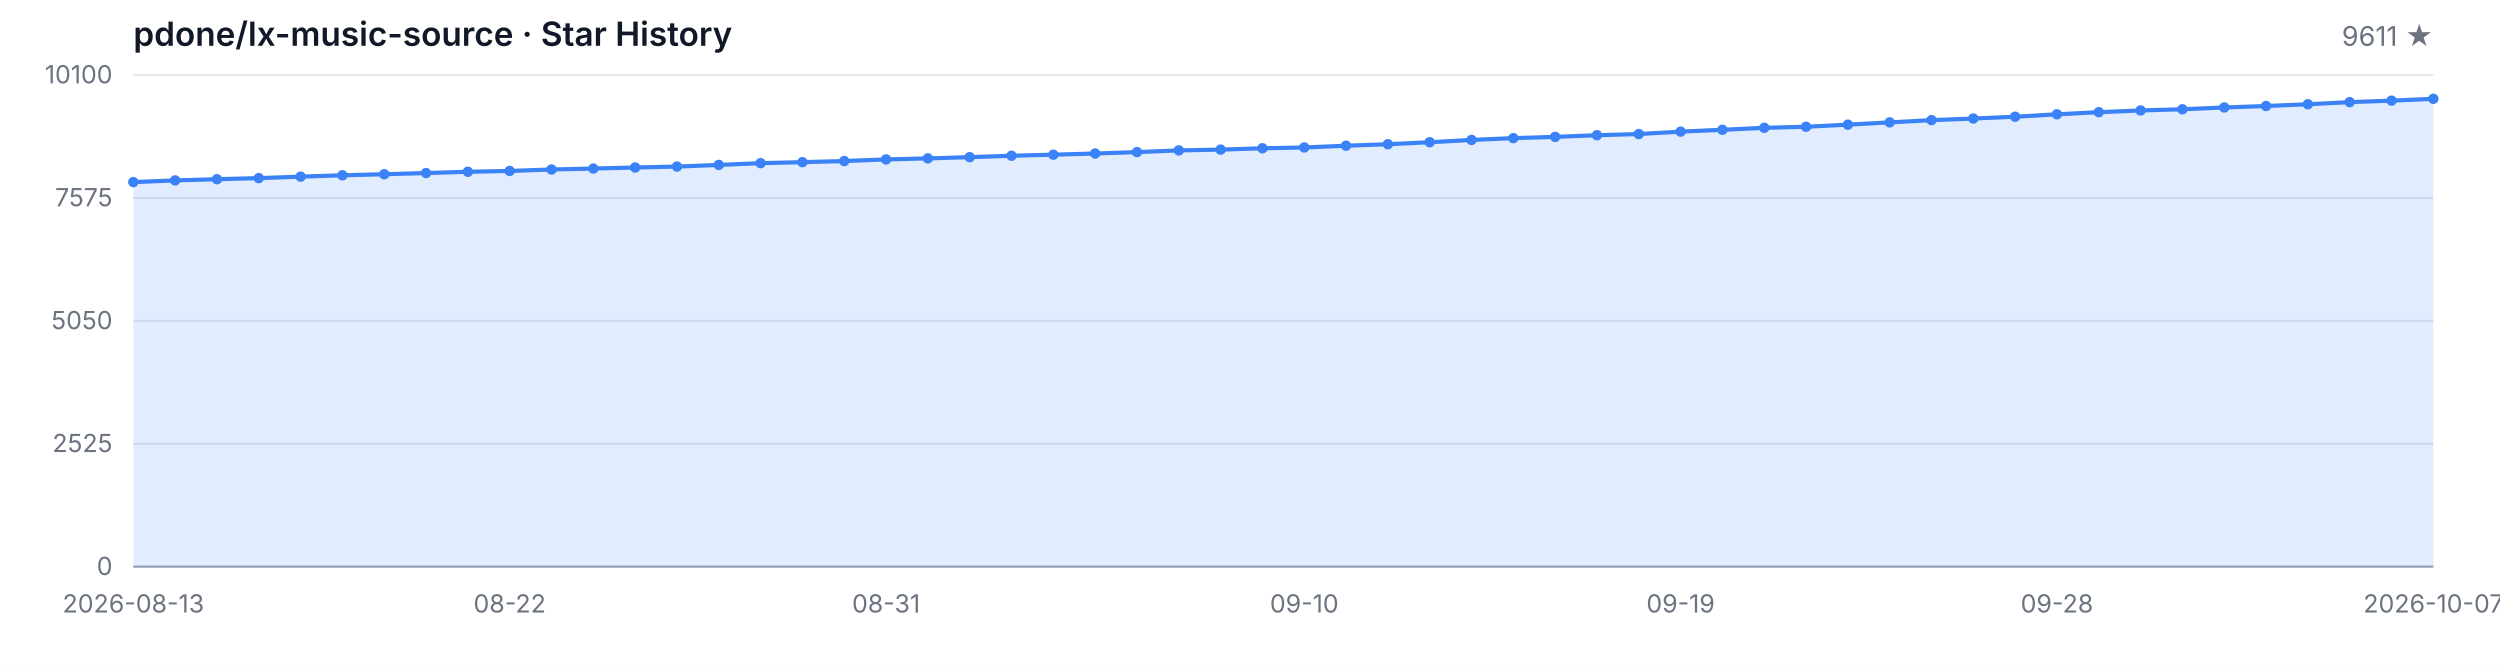
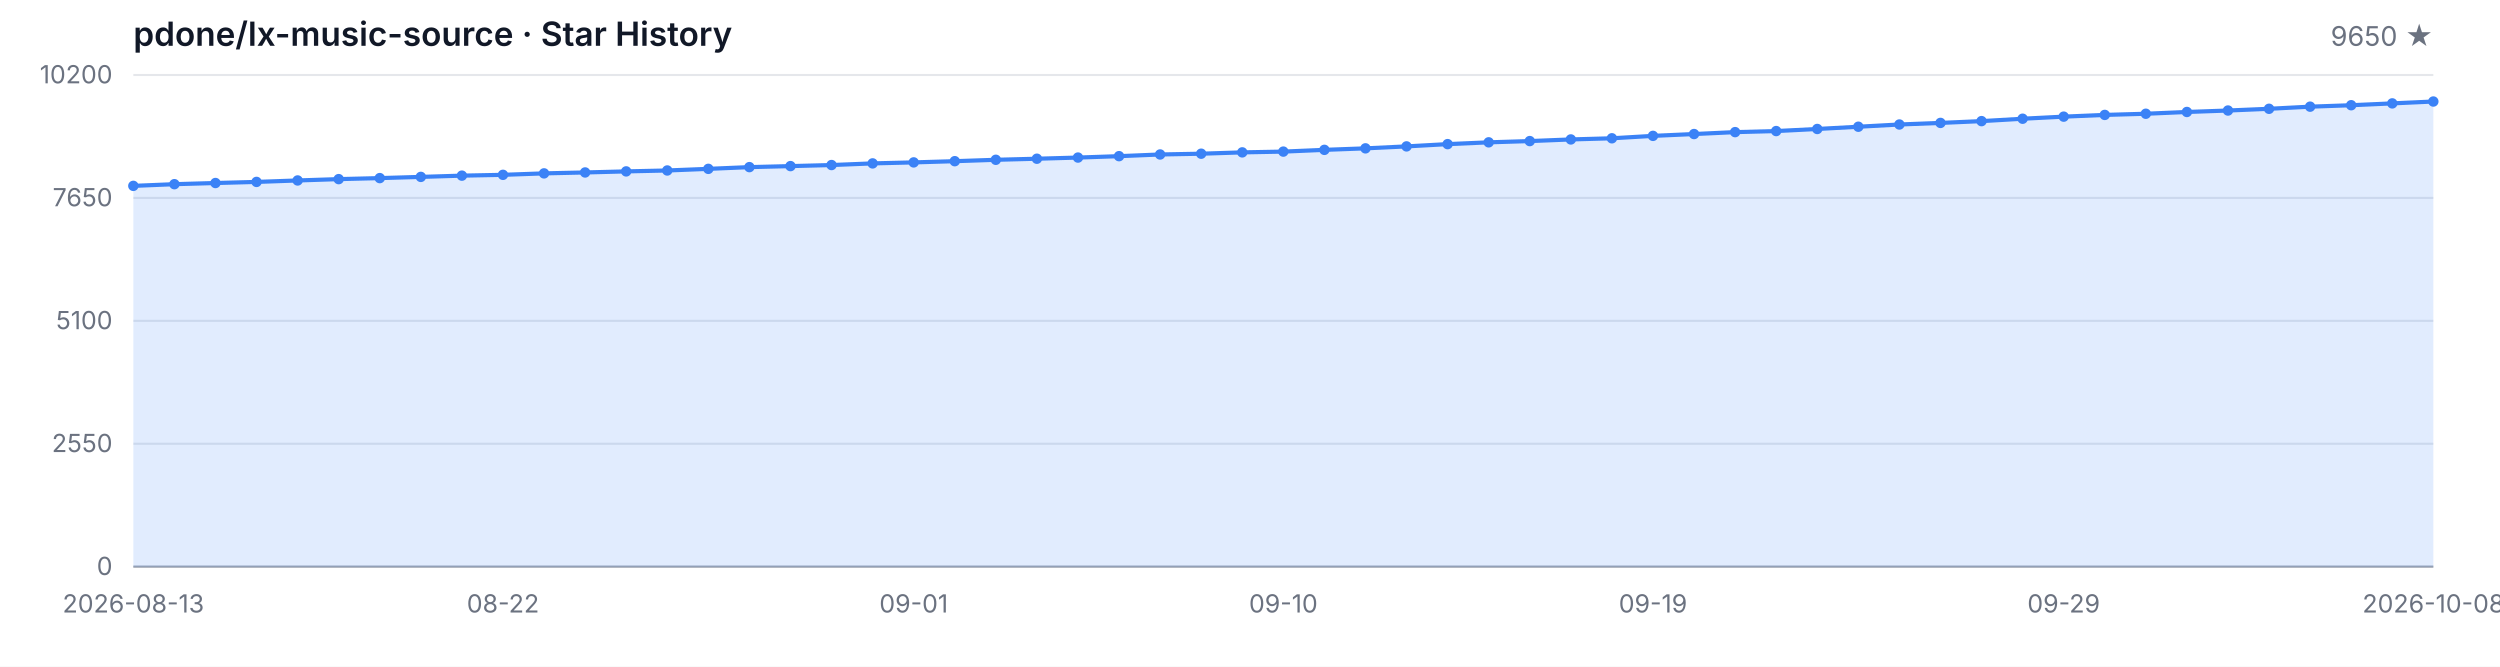
<svg xmlns="http://www.w3.org/2000/svg" width="1200" height="320" viewBox="0 0 1200 320" role="img" aria-label="Star History">
  <style>
  .bg { fill: #ffffff; }
  .grid { stroke: #e5e7eb; stroke-width: 1; }
  .axis { stroke: #9ca3af; stroke-width: 1; }
  .area { fill: rgba(59, 130, 246, 0.15); }
  .line { fill: none; stroke: #3b82f6; stroke-width: 2; stroke-linejoin: round; stroke-linecap: round; }
  .dot { fill: #3b82f6; }
  .tlabel { fill: #6b7280; font-family: -apple-system, BlinkMacSystemFont, 'Segoe UI', sans-serif; font-size: 12px; }
  .title { fill: #111827; font-family: -apple-system, BlinkMacSystemFont, 'Segoe UI', sans-serif; font-size: 16px; font-weight: 600; }
  .subtitle { fill: #6b7280; font-family: -apple-system, BlinkMacSystemFont, 'Segoe UI', sans-serif; font-size: 13px; }
  @media (prefers-color-scheme: dark) {
    .bg { fill: #0d1117; }
    .grid { stroke: #21262d; }
    .axis { stroke: #484f58; }
    .area { fill: rgba(58, 132, 255, 0.18); }
    .line { stroke: #58a6ff; }
    .dot { fill: #58a6ff; }
    .tlabel { fill: #8b949e; }
    .title { fill: #c9d1d9; }
    .subtitle { fill: #8b949e; }
  }
</style>
  <rect class="bg" width="1200" height="320" />
  <text class="title" x="64" y="22">pdone/lx-music-source · Star History</text>
-   <text class="subtitle" x="1168" y="22" text-anchor="end">9611 ★</text>
+   <text class="subtitle" x="1168" y="22" text-anchor="end">9650 ★</text>
  <line class="grid" x1="64" y1="272.00" x2="1168" y2="272.00" />
  <line class="grid" x1="64" y1="213.00" x2="1168" y2="213.00" />
  <line class="grid" x1="64" y1="154.00" x2="1168" y2="154.00" />
  <line class="grid" x1="64" y1="95.00" x2="1168" y2="95.00" />
  <line class="grid" x1="64" y1="36.00" x2="1168" y2="36.00" />
  <text class="tlabel" x="54" y="276.00" text-anchor="end">0</text>
-   <text class="tlabel" x="54" y="217.00" text-anchor="end">2525</text>
-   <text class="tlabel" x="54" y="158.00" text-anchor="end">5050</text>
-   <text class="tlabel" x="54" y="99.00" text-anchor="end">7575</text>
-   <text class="tlabel" x="54" y="40.00" text-anchor="end">10100</text>
+   <text class="tlabel" x="54" y="217.00" text-anchor="end">2550</text>
+   <text class="tlabel" x="54" y="158.00" text-anchor="end">5100</text>
+   <text class="tlabel" x="54" y="99.00" text-anchor="end">7650</text>
+   <text class="tlabel" x="54" y="40.00" text-anchor="end">10200</text>
  <line class="axis" x1="64" y1="272" x2="1168" y2="272" />
-   <path class="area" d="M 64.00 272.00 L 64.00 87.41 L 84.07 86.59 L 104.15 86.03 L 124.22 85.49 L 144.29 84.79 L 164.36 84.13 L 184.44 83.64 L 204.51 83.06 L 224.58 82.45 L 244.65 82.06 L 264.73 81.35 L 284.80 80.91 L 304.87 80.40 L 324.95 79.95 L 345.02 79.16 L 365.09 78.32 L 385.16 77.83 L 405.24 77.31 L 425.31 76.52 L 445.38 76.03 L 465.45 75.44 L 485.53 74.76 L 505.60 74.25 L 525.67 73.69 L 545.75 73.01 L 565.82 72.19 L 585.89 71.82 L 605.96 71.17 L 626.04 70.79 L 646.11 69.95 L 666.18 69.23 L 686.25 68.27 L 706.33 67.17 L 726.40 66.31 L 746.47 65.70 L 766.55 64.90 L 786.62 64.34 L 806.69 63.18 L 826.76 62.29 L 846.84 61.35 L 866.91 60.84 L 886.98 59.83 L 907.05 58.74 L 927.13 57.66 L 947.20 56.89 L 967.27 56.02 L 987.35 54.86 L 1007.42 53.85 L 1027.49 53.01 L 1047.56 52.45 L 1067.64 51.59 L 1087.71 50.88 L 1107.78 50.04 L 1127.85 49.02 L 1147.93 48.31 L 1168.00 47.43 L 1168.00 272.00 Z" />
-   <path class="line" d="M 64.00 87.41 L 84.07 86.59 L 104.15 86.03 L 124.22 85.49 L 144.29 84.79 L 164.36 84.13 L 184.44 83.64 L 204.51 83.06 L 224.58 82.45 L 244.65 82.06 L 264.73 81.35 L 284.80 80.91 L 304.87 80.40 L 324.95 79.95 L 345.02 79.16 L 365.09 78.32 L 385.16 77.83 L 405.24 77.31 L 425.31 76.52 L 445.38 76.03 L 465.45 75.44 L 485.53 74.76 L 505.60 74.25 L 525.67 73.69 L 545.75 73.01 L 565.82 72.19 L 585.89 71.82 L 605.96 71.17 L 626.04 70.79 L 646.11 69.95 L 666.18 69.23 L 686.25 68.27 L 706.33 67.17 L 726.40 66.31 L 746.47 65.70 L 766.55 64.90 L 786.62 64.34 L 806.69 63.18 L 826.76 62.29 L 846.84 61.35 L 866.91 60.84 L 886.98 59.83 L 907.05 58.74 L 927.13 57.66 L 947.20 56.89 L 967.27 56.02 L 987.35 54.86 L 1007.42 53.85 L 1027.49 53.01 L 1047.56 52.45 L 1067.64 51.59 L 1087.71 50.88 L 1107.78 50.04 L 1127.85 49.02 L 1147.93 48.31 L 1168.00 47.43" />
-   <circle class="dot" cx="64.00" cy="87.41" r="2.5" />
-   <circle class="dot" cx="84.07" cy="86.59" r="2.5" />
-   <circle class="dot" cx="104.15" cy="86.03" r="2.5" />
-   <circle class="dot" cx="124.22" cy="85.49" r="2.5" />
-   <circle class="dot" cx="144.29" cy="84.79" r="2.5" />
-   <circle class="dot" cx="164.36" cy="84.13" r="2.5" />
-   <circle class="dot" cx="184.44" cy="83.64" r="2.5" />
-   <circle class="dot" cx="204.51" cy="83.06" r="2.5" />
-   <circle class="dot" cx="224.58" cy="82.45" r="2.5" />
-   <circle class="dot" cx="244.65" cy="82.06" r="2.5" />
-   <circle class="dot" cx="264.73" cy="81.35" r="2.5" />
-   <circle class="dot" cx="284.80" cy="80.91" r="2.5" />
-   <circle class="dot" cx="304.87" cy="80.40" r="2.5" />
-   <circle class="dot" cx="324.95" cy="79.95" r="2.5" />
-   <circle class="dot" cx="345.02" cy="79.16" r="2.5" />
-   <circle class="dot" cx="365.09" cy="78.32" r="2.5" />
-   <circle class="dot" cx="385.16" cy="77.83" r="2.5" />
-   <circle class="dot" cx="405.24" cy="77.31" r="2.5" />
-   <circle class="dot" cx="425.31" cy="76.52" r="2.5" />
-   <circle class="dot" cx="445.38" cy="76.03" r="2.5" />
-   <circle class="dot" cx="465.45" cy="75.44" r="2.5" />
-   <circle class="dot" cx="485.53" cy="74.76" r="2.5" />
-   <circle class="dot" cx="505.60" cy="74.25" r="2.5" />
-   <circle class="dot" cx="525.67" cy="73.69" r="2.5" />
-   <circle class="dot" cx="545.75" cy="73.01" r="2.5" />
-   <circle class="dot" cx="565.82" cy="72.19" r="2.5" />
-   <circle class="dot" cx="585.89" cy="71.82" r="2.5" />
-   <circle class="dot" cx="605.96" cy="71.17" r="2.5" />
-   <circle class="dot" cx="626.04" cy="70.79" r="2.5" />
-   <circle class="dot" cx="646.11" cy="69.95" r="2.5" />
-   <circle class="dot" cx="666.18" cy="69.23" r="2.5" />
-   <circle class="dot" cx="686.25" cy="68.27" r="2.5" />
-   <circle class="dot" cx="706.33" cy="67.17" r="2.5" />
-   <circle class="dot" cx="726.40" cy="66.31" r="2.5" />
-   <circle class="dot" cx="746.47" cy="65.70" r="2.5" />
-   <circle class="dot" cx="766.55" cy="64.90" r="2.5" />
-   <circle class="dot" cx="786.62" cy="64.34" r="2.5" />
-   <circle class="dot" cx="806.69" cy="63.18" r="2.5" />
-   <circle class="dot" cx="826.76" cy="62.29" r="2.5" />
-   <circle class="dot" cx="846.84" cy="61.35" r="2.5" />
-   <circle class="dot" cx="866.91" cy="60.84" r="2.5" />
-   <circle class="dot" cx="886.98" cy="59.83" r="2.5" />
-   <circle class="dot" cx="907.05" cy="58.74" r="2.5" />
-   <circle class="dot" cx="927.13" cy="57.66" r="2.5" />
-   <circle class="dot" cx="947.20" cy="56.89" r="2.5" />
-   <circle class="dot" cx="967.27" cy="56.02" r="2.5" />
-   <circle class="dot" cx="987.35" cy="54.86" r="2.5" />
-   <circle class="dot" cx="1007.42" cy="53.85" r="2.5" />
-   <circle class="dot" cx="1027.49" cy="53.01" r="2.5" />
-   <circle class="dot" cx="1047.56" cy="52.45" r="2.5" />
-   <circle class="dot" cx="1067.64" cy="51.59" r="2.5" />
-   <circle class="dot" cx="1087.71" cy="50.88" r="2.5" />
-   <circle class="dot" cx="1107.78" cy="50.04" r="2.5" />
-   <circle class="dot" cx="1127.85" cy="49.02" r="2.5" />
-   <circle class="dot" cx="1147.93" cy="48.31" r="2.5" />
-   <circle class="dot" cx="1168.00" cy="47.43" r="2.5" />
+   <path class="area" d="M 64.00 272.00 L 64.00 89.22 L 83.71 88.41 L 103.43 87.85 L 123.14 87.32 L 142.86 86.62 L 162.57 85.98 L 182.29 85.49 L 202.00 84.91 L 221.71 84.31 L 241.43 83.92 L 261.14 83.22 L 280.86 82.78 L 300.57 82.27 L 320.29 81.83 L 340.00 81.05 L 359.71 80.22 L 379.43 79.73 L 399.14 79.22 L 418.86 78.43 L 438.57 77.95 L 458.29 77.37 L 478.00 76.70 L 497.71 76.19 L 517.43 75.63 L 537.14 74.96 L 556.86 74.15 L 576.57 73.78 L 596.29 73.14 L 616.00 72.77 L 635.71 71.93 L 655.43 71.21 L 675.14 70.27 L 694.86 69.18 L 714.57 68.32 L 734.29 67.72 L 754.00 66.93 L 773.71 66.38 L 793.43 65.22 L 813.14 64.34 L 832.86 63.42 L 852.57 62.91 L 872.29 61.91 L 892.00 60.83 L 911.71 59.76 L 931.43 59.00 L 951.14 58.14 L 970.86 56.99 L 990.57 55.99 L 1010.29 55.16 L 1030.00 54.60 L 1049.71 53.75 L 1069.43 53.05 L 1089.14 52.22 L 1108.86 51.20 L 1128.57 50.51 L 1148.29 49.63 L 1168.00 48.73 L 1168.00 272.00 Z" />
+   <path class="line" d="M 64.00 89.22 L 83.71 88.41 L 103.43 87.85 L 123.14 87.32 L 142.86 86.62 L 162.57 85.98 L 182.29 85.49 L 202.00 84.91 L 221.71 84.31 L 241.43 83.92 L 261.14 83.22 L 280.86 82.78 L 300.57 82.27 L 320.29 81.83 L 340.00 81.05 L 359.71 80.22 L 379.43 79.73 L 399.14 79.22 L 418.86 78.43 L 438.57 77.95 L 458.29 77.37 L 478.00 76.70 L 497.71 76.19 L 517.43 75.63 L 537.14 74.96 L 556.86 74.15 L 576.57 73.78 L 596.29 73.14 L 616.00 72.77 L 635.71 71.93 L 655.43 71.21 L 675.14 70.27 L 694.86 69.18 L 714.57 68.32 L 734.29 67.72 L 754.00 66.93 L 773.71 66.38 L 793.43 65.22 L 813.14 64.34 L 832.86 63.42 L 852.57 62.91 L 872.29 61.91 L 892.00 60.83 L 911.71 59.76 L 931.43 59.00 L 951.14 58.14 L 970.86 56.99 L 990.57 55.99 L 1010.29 55.16 L 1030.00 54.60 L 1049.71 53.75 L 1069.43 53.05 L 1089.14 52.22 L 1108.86 51.20 L 1128.57 50.51 L 1148.29 49.63 L 1168.00 48.73" />
+   <circle class="dot" cx="64.00" cy="89.22" r="2.5" />
+   <circle class="dot" cx="83.71" cy="88.41" r="2.5" />
+   <circle class="dot" cx="103.43" cy="87.85" r="2.5" />
+   <circle class="dot" cx="123.14" cy="87.32" r="2.5" />
+   <circle class="dot" cx="142.86" cy="86.62" r="2.5" />
+   <circle class="dot" cx="162.57" cy="85.98" r="2.5" />
+   <circle class="dot" cx="182.29" cy="85.49" r="2.5" />
+   <circle class="dot" cx="202.00" cy="84.91" r="2.5" />
+   <circle class="dot" cx="221.71" cy="84.31" r="2.5" />
+   <circle class="dot" cx="241.43" cy="83.92" r="2.5" />
+   <circle class="dot" cx="261.14" cy="83.22" r="2.5" />
+   <circle class="dot" cx="280.86" cy="82.78" r="2.5" />
+   <circle class="dot" cx="300.57" cy="82.27" r="2.5" />
+   <circle class="dot" cx="320.29" cy="81.83" r="2.5" />
+   <circle class="dot" cx="340.00" cy="81.05" r="2.5" />
+   <circle class="dot" cx="359.71" cy="80.22" r="2.5" />
+   <circle class="dot" cx="379.43" cy="79.73" r="2.5" />
+   <circle class="dot" cx="399.14" cy="79.22" r="2.5" />
+   <circle class="dot" cx="418.86" cy="78.43" r="2.5" />
+   <circle class="dot" cx="438.57" cy="77.95" r="2.5" />
+   <circle class="dot" cx="458.29" cy="77.37" r="2.5" />
+   <circle class="dot" cx="478.00" cy="76.70" r="2.5" />
+   <circle class="dot" cx="497.71" cy="76.19" r="2.5" />
+   <circle class="dot" cx="517.43" cy="75.63" r="2.5" />
+   <circle class="dot" cx="537.14" cy="74.96" r="2.5" />
+   <circle class="dot" cx="556.86" cy="74.15" r="2.5" />
+   <circle class="dot" cx="576.57" cy="73.78" r="2.5" />
+   <circle class="dot" cx="596.29" cy="73.14" r="2.5" />
+   <circle class="dot" cx="616.00" cy="72.77" r="2.5" />
+   <circle class="dot" cx="635.71" cy="71.93" r="2.5" />
+   <circle class="dot" cx="655.43" cy="71.21" r="2.5" />
+   <circle class="dot" cx="675.14" cy="70.27" r="2.5" />
+   <circle class="dot" cx="694.86" cy="69.18" r="2.5" />
+   <circle class="dot" cx="714.57" cy="68.32" r="2.5" />
+   <circle class="dot" cx="734.29" cy="67.72" r="2.5" />
+   <circle class="dot" cx="754.00" cy="66.93" r="2.5" />
+   <circle class="dot" cx="773.71" cy="66.38" r="2.5" />
+   <circle class="dot" cx="793.43" cy="65.22" r="2.5" />
+   <circle class="dot" cx="813.14" cy="64.34" r="2.5" />
+   <circle class="dot" cx="832.86" cy="63.42" r="2.5" />
+   <circle class="dot" cx="852.57" cy="62.91" r="2.5" />
+   <circle class="dot" cx="872.29" cy="61.91" r="2.5" />
+   <circle class="dot" cx="892.00" cy="60.83" r="2.5" />
+   <circle class="dot" cx="911.71" cy="59.76" r="2.5" />
+   <circle class="dot" cx="931.43" cy="59.00" r="2.5" />
+   <circle class="dot" cx="951.14" cy="58.14" r="2.5" />
+   <circle class="dot" cx="970.86" cy="56.99" r="2.5" />
+   <circle class="dot" cx="990.57" cy="55.99" r="2.5" />
+   <circle class="dot" cx="1010.29" cy="55.16" r="2.5" />
+   <circle class="dot" cx="1030.00" cy="54.60" r="2.5" />
+   <circle class="dot" cx="1049.71" cy="53.75" r="2.5" />
+   <circle class="dot" cx="1069.43" cy="53.05" r="2.5" />
+   <circle class="dot" cx="1089.14" cy="52.22" r="2.5" />
+   <circle class="dot" cx="1108.86" cy="51.20" r="2.5" />
+   <circle class="dot" cx="1128.57" cy="50.51" r="2.5" />
+   <circle class="dot" cx="1148.29" cy="49.63" r="2.5" />
+   <circle class="dot" cx="1168.00" cy="48.73" r="2.5" />
  <text class="tlabel" x="64.00" y="294" text-anchor="middle">2026-08-13</text>
-   <text class="tlabel" x="244.65" y="294" text-anchor="middle">08-22</text>
-   <text class="tlabel" x="425.31" y="294" text-anchor="middle">08-31</text>
-   <text class="tlabel" x="626.04" y="294" text-anchor="middle">09-10</text>
-   <text class="tlabel" x="806.69" y="294" text-anchor="middle">09-19</text>
-   <text class="tlabel" x="987.35" y="294" text-anchor="middle">09-28</text>
-   <text class="tlabel" x="1168.00" y="294" text-anchor="middle">2026-10-07</text>
+   <text class="tlabel" x="241.43" y="294" text-anchor="middle">08-22</text>
+   <text class="tlabel" x="438.57" y="294" text-anchor="middle">09-01</text>
+   <text class="tlabel" x="616.00" y="294" text-anchor="middle">09-10</text>
+   <text class="tlabel" x="793.43" y="294" text-anchor="middle">09-19</text>
+   <text class="tlabel" x="990.57" y="294" text-anchor="middle">09-29</text>
+   <text class="tlabel" x="1168.00" y="294" text-anchor="middle">2026-10-08</text>
</svg>
